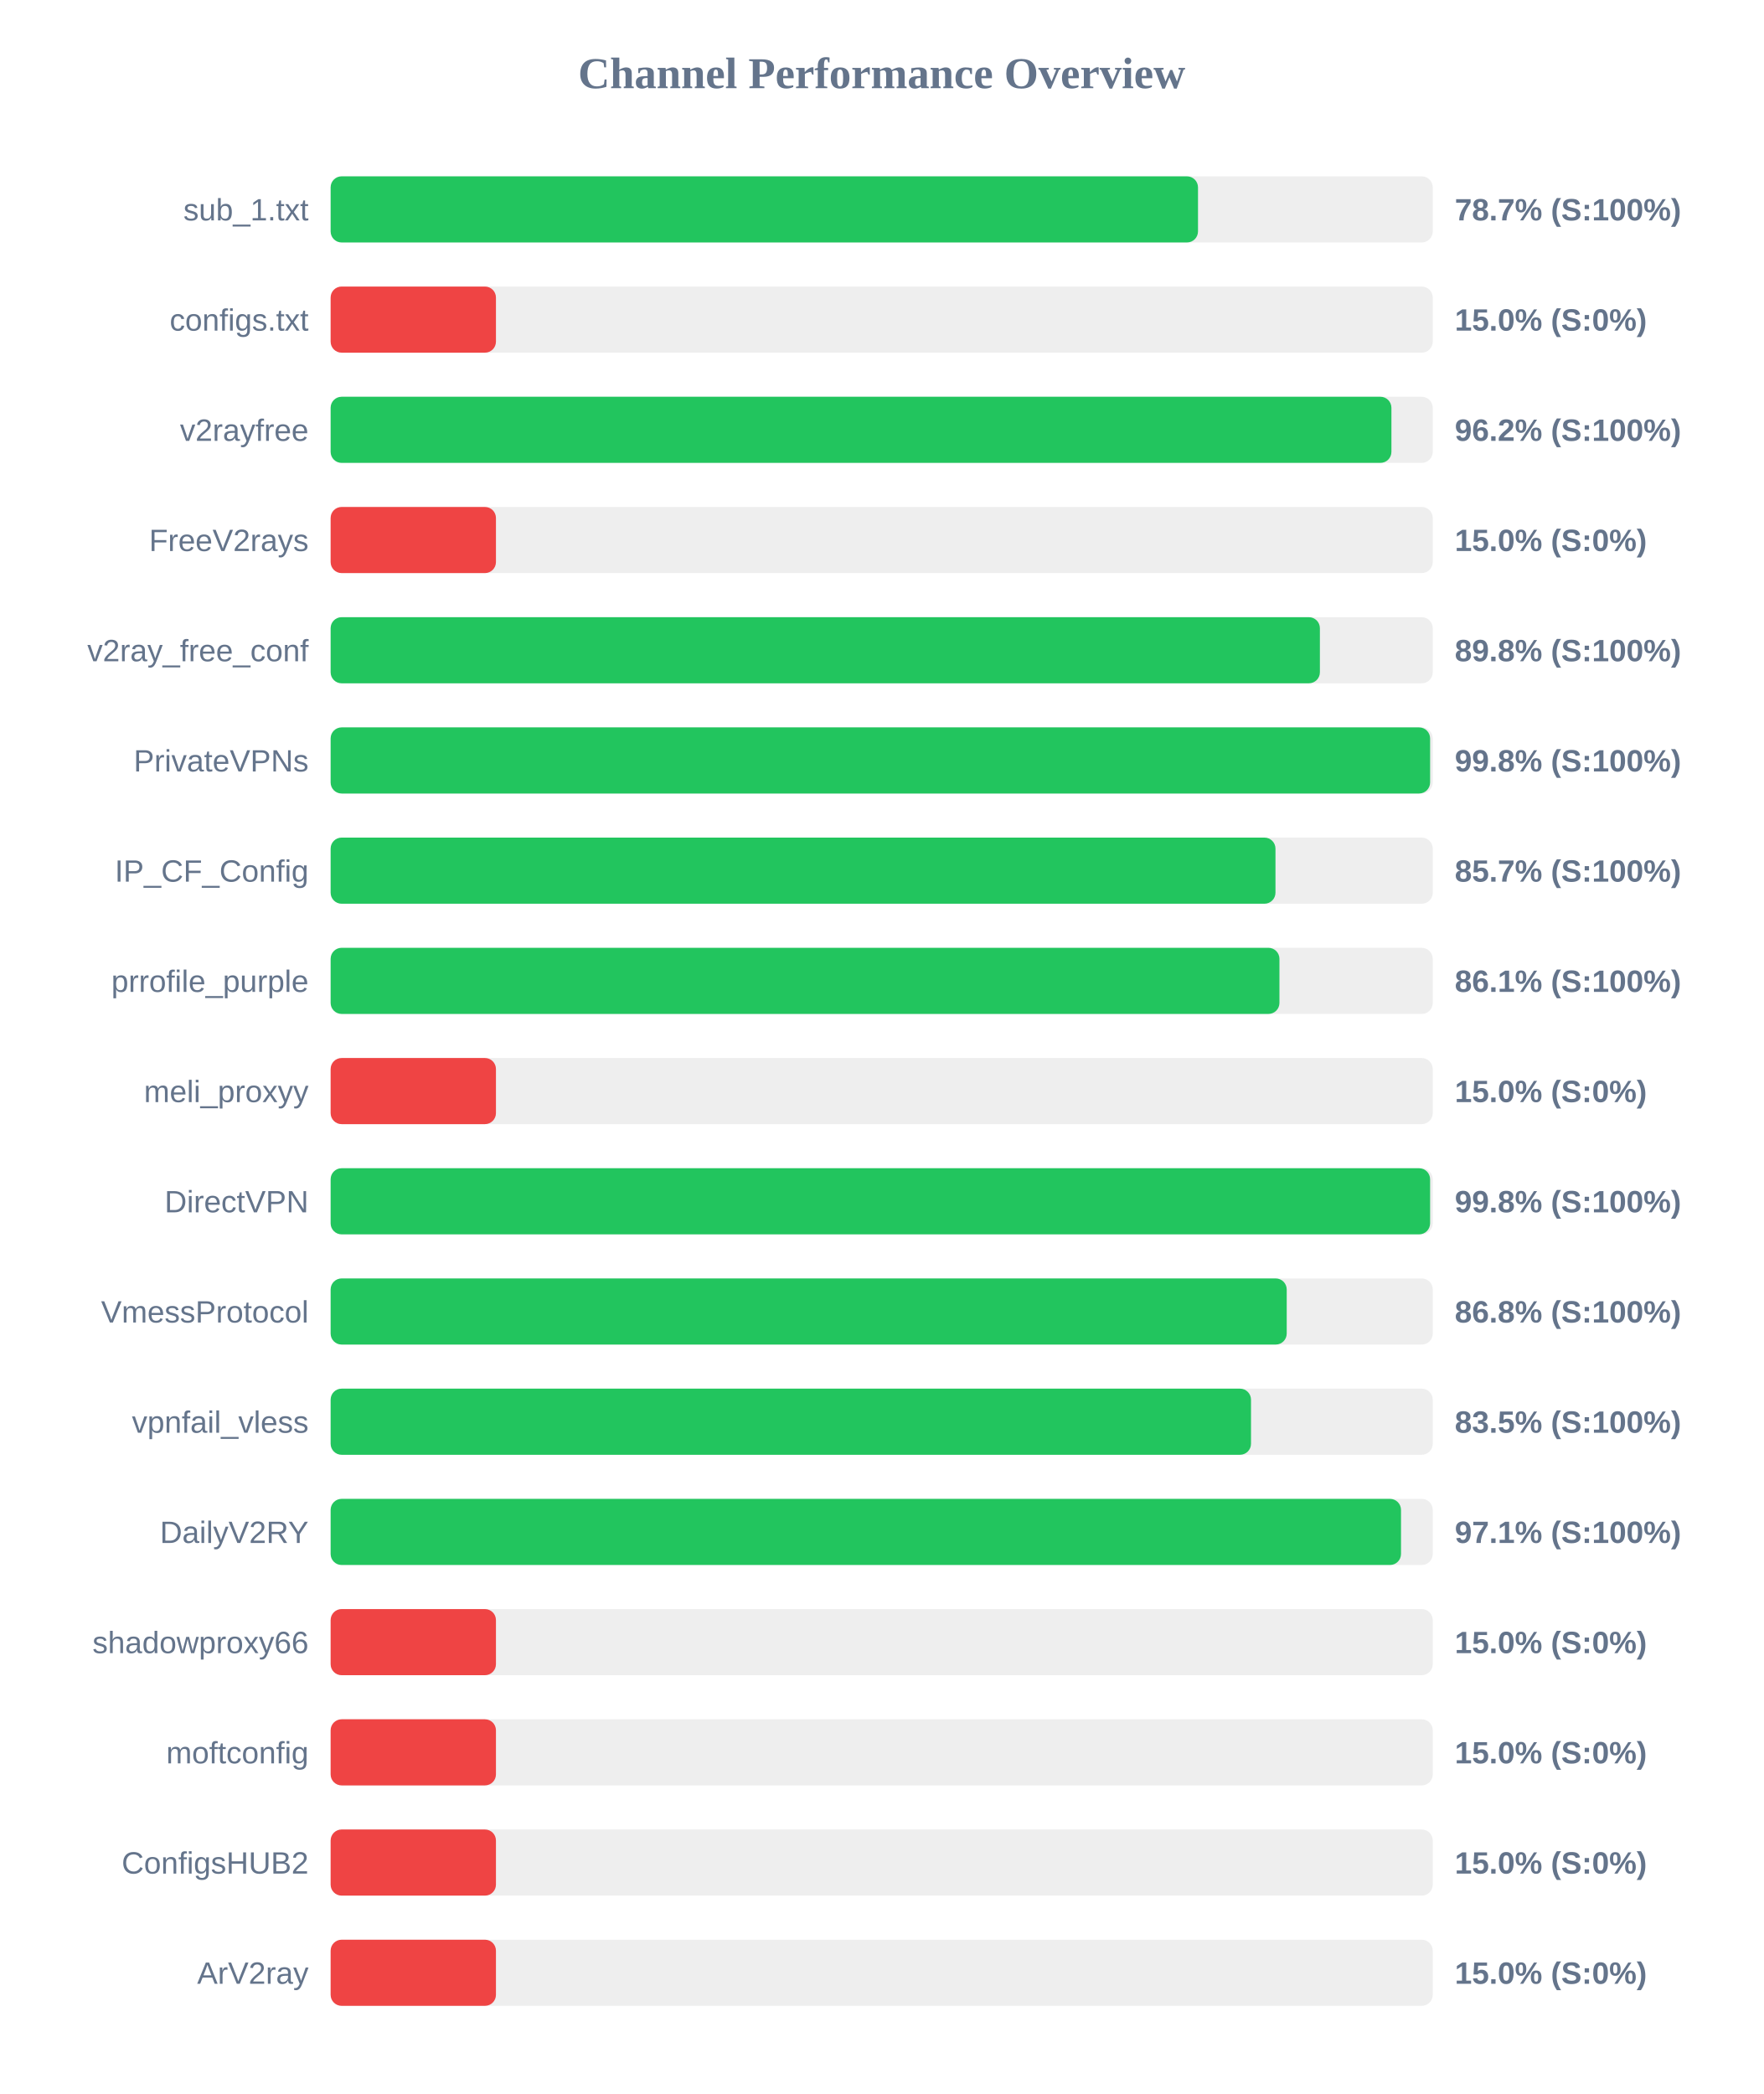
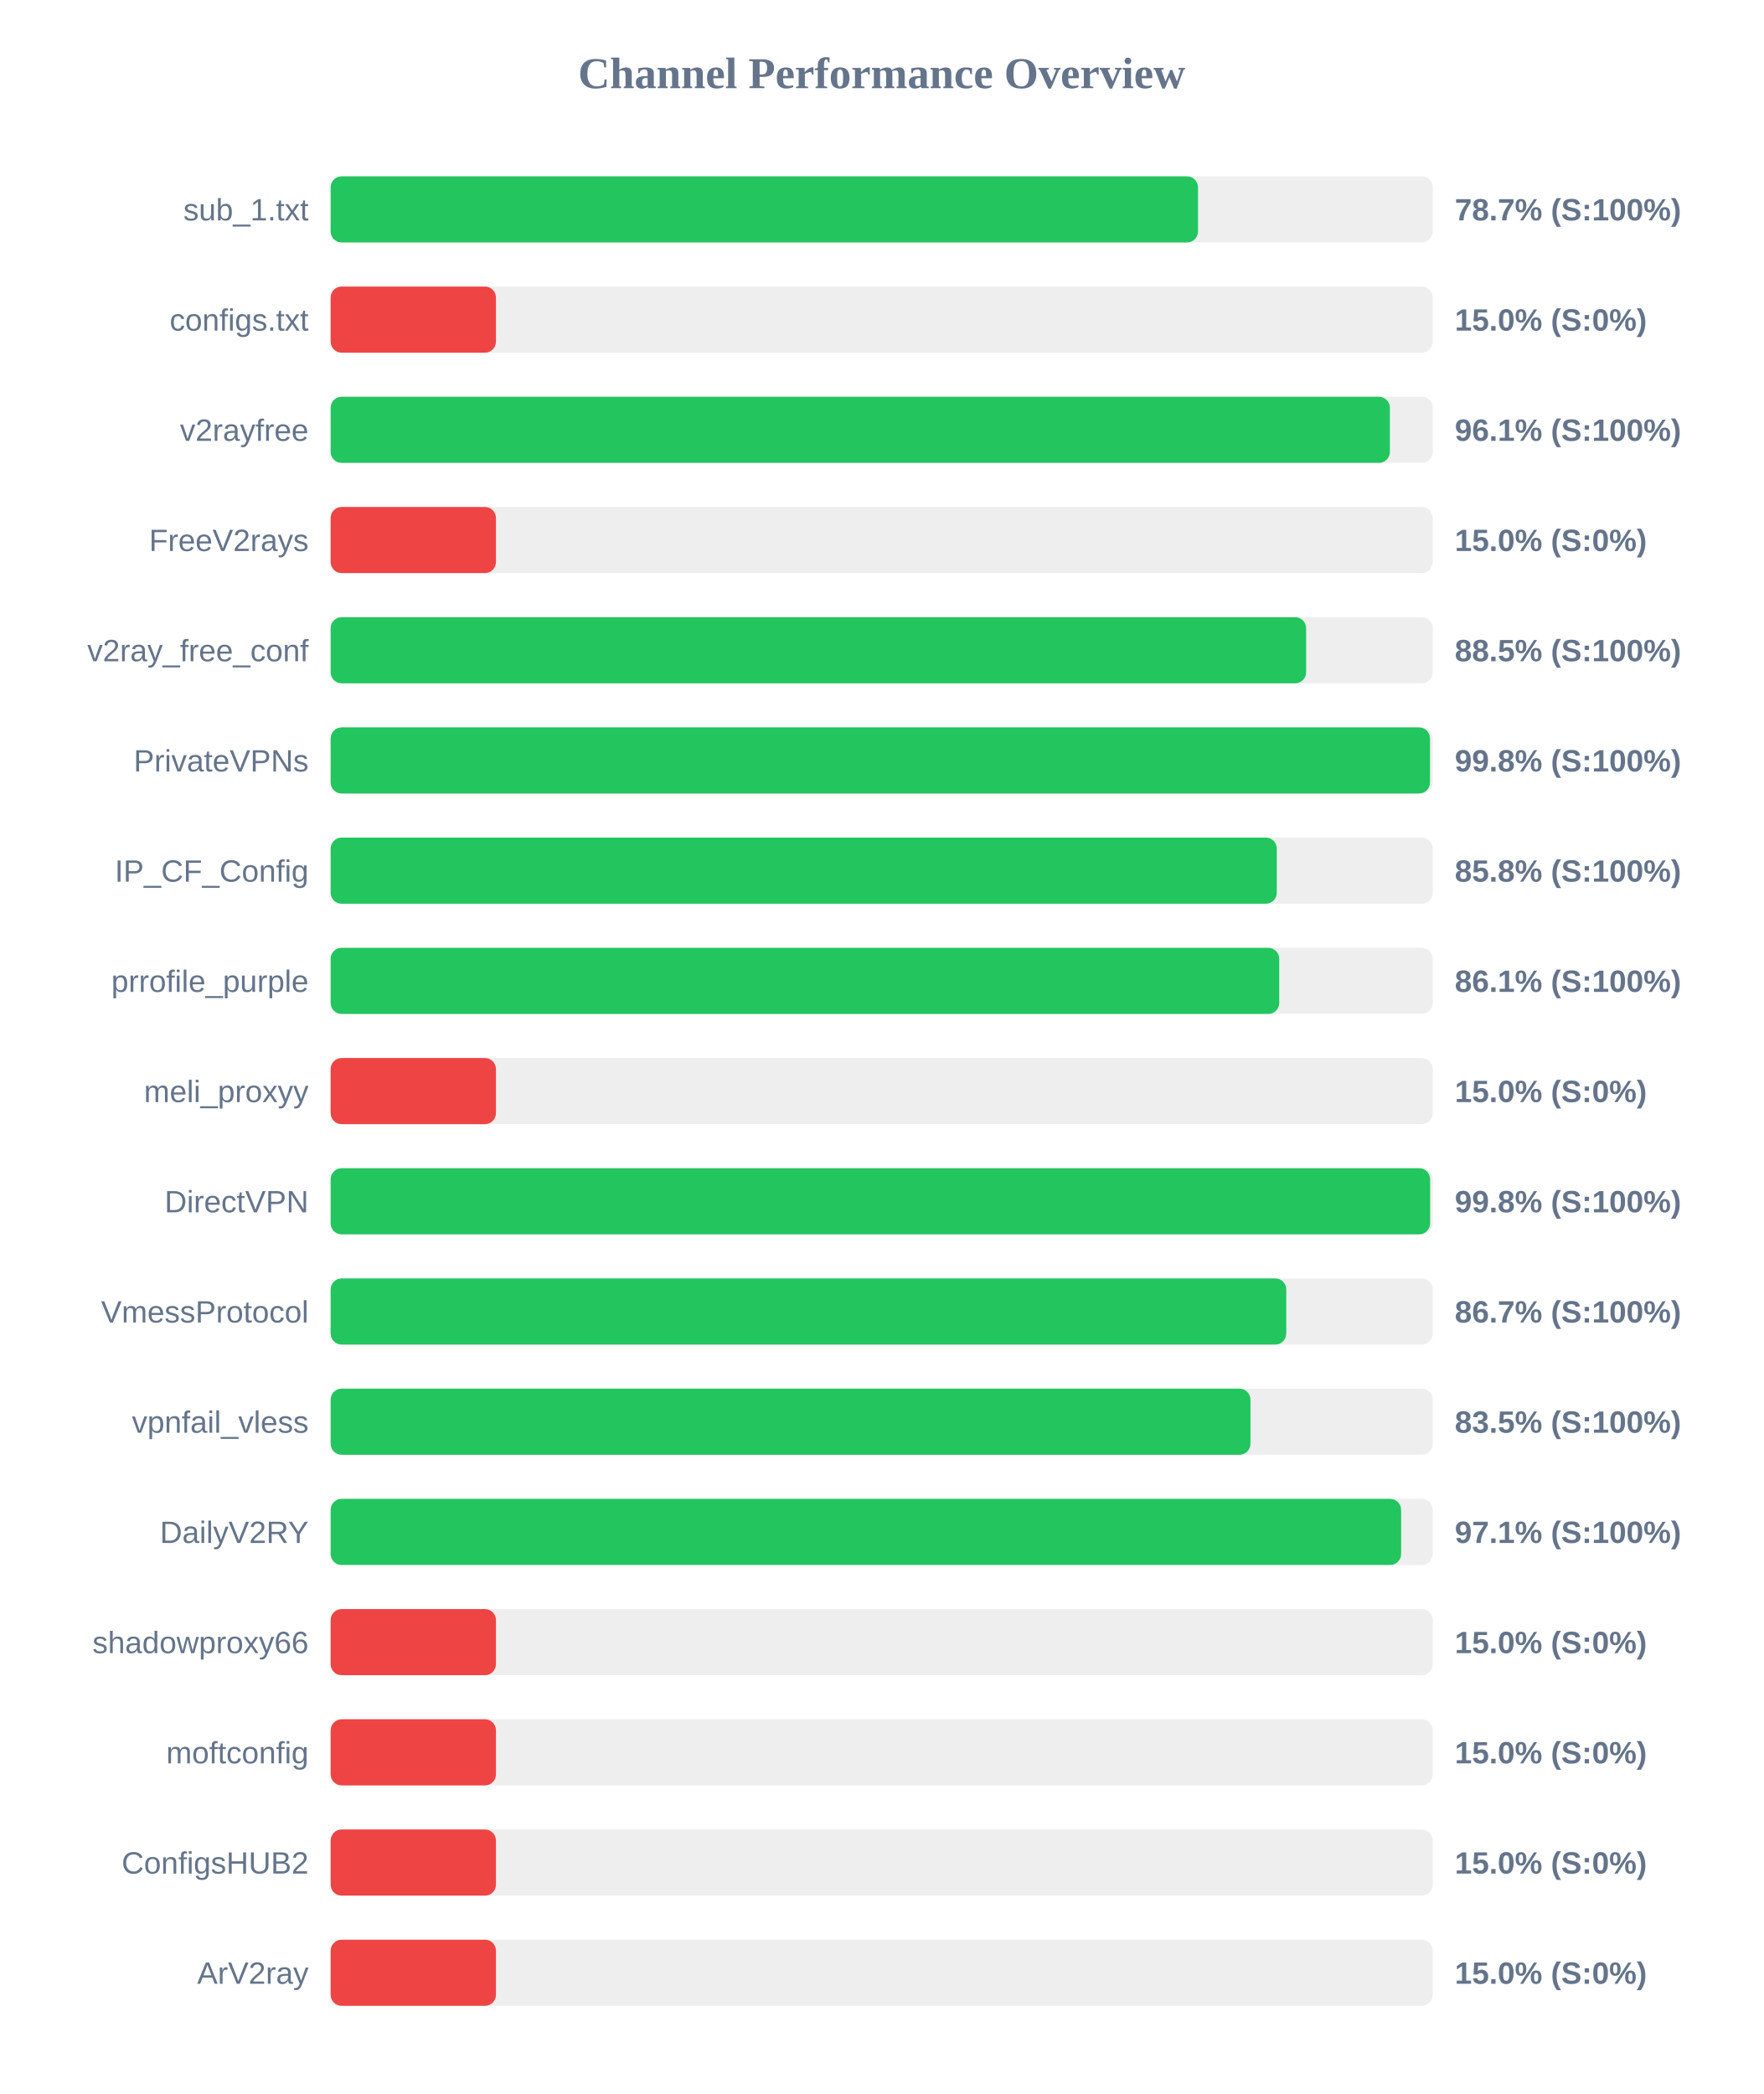
<svg xmlns="http://www.w3.org/2000/svg" width="800" height="950" version="1.1">
  <style>
        .row { font: 14px Arial; fill: #64748b; }
        .score { font: bold 14px Arial; fill: #64748b; }
    </style>
  <text x="400" y="40" text-anchor="middle" font-size="20px" font-weight="bold" fill="#64748b">Channel Performance Overview</text>
  <rect x="150" y="80" width="500" height="30" fill="#eee" rx="5" />
  <rect x="150" y="80" width="393.5" height="30" fill="#22c55e" rx="5" />
  <text x="140" y="100" text-anchor="end" class="row">sub_1.txt</text>
  <text x="660" y="100" text-anchor="start" class="score">78.7% (S:100%)</text>
  <rect x="150" y="130" width="500" height="30" fill="#eee" rx="5" />
  <rect x="150" y="130" width="75.0" height="30" fill="#ef4444" rx="5" />
  <text x="140" y="150" text-anchor="end" class="row">configs.txt</text>
  <text x="660" y="150" text-anchor="start" class="score">15.0% (S:0%)</text>
  <rect x="150" y="180" width="500" height="30" fill="#eee" rx="5" />
-   <rect x="150" y="180" width="481.25" height="30" fill="#22c55e" rx="5" />
+   <rect x="150" y="180" width="480.55" height="30" fill="#22c55e" rx="5" />
  <text x="140" y="200" text-anchor="end" class="row">v2rayfree</text>
-   <text x="660" y="200" text-anchor="start" class="score">96.2% (S:100%)</text>
+   <text x="660" y="200" text-anchor="start" class="score">96.1% (S:100%)</text>
  <rect x="150" y="230" width="500" height="30" fill="#eee" rx="5" />
  <rect x="150" y="230" width="75.0" height="30" fill="#ef4444" rx="5" />
  <text x="140" y="250" text-anchor="end" class="row">FreeV2rays</text>
  <text x="660" y="250" text-anchor="start" class="score">15.0% (S:0%)</text>
  <rect x="150" y="280" width="500" height="30" fill="#eee" rx="5" />
-   <rect x="150" y="280" width="448.8" height="30" fill="#22c55e" rx="5" />
+   <rect x="150" y="280" width="442.55" height="30" fill="#22c55e" rx="5" />
  <text x="140" y="300" text-anchor="end" class="row">v2ray_free_conf</text>
-   <text x="660" y="300" text-anchor="start" class="score">89.8% (S:100%)</text>
+   <text x="660" y="300" text-anchor="start" class="score">88.5% (S:100%)</text>
  <rect x="150" y="330" width="500" height="30" fill="#eee" rx="5" />
-   <rect x="150" y="330" width="498.8" height="30" fill="#22c55e" rx="5" />
+   <rect x="150" y="330" width="498.75" height="30" fill="#22c55e" rx="5" />
  <text x="140" y="350" text-anchor="end" class="row">PrivateVPNs</text>
  <text x="660" y="350" text-anchor="start" class="score">99.8% (S:100%)</text>
  <rect x="150" y="380" width="500" height="30" fill="#eee" rx="5" />
-   <rect x="150" y="380" width="428.65" height="30" fill="#22c55e" rx="5" />
+   <rect x="150" y="380" width="429.25" height="30" fill="#22c55e" rx="5" />
  <text x="140" y="400" text-anchor="end" class="row">IP_CF_Config</text>
-   <text x="660" y="400" text-anchor="start" class="score">85.7% (S:100%)</text>
+   <text x="660" y="400" text-anchor="start" class="score">85.8% (S:100%)</text>
  <rect x="150" y="430" width="500" height="30" fill="#eee" rx="5" />
-   <rect x="150" y="430" width="430.45" height="30" fill="#22c55e" rx="5" />
+   <rect x="150" y="430" width="430.35" height="30" fill="#22c55e" rx="5" />
  <text x="140" y="450" text-anchor="end" class="row">prrofile_purple</text>
  <text x="660" y="450" text-anchor="start" class="score">86.1% (S:100%)</text>
  <rect x="150" y="480" width="500" height="30" fill="#eee" rx="5" />
  <rect x="150" y="480" width="75.0" height="30" fill="#ef4444" rx="5" />
  <text x="140" y="500" text-anchor="end" class="row">meli_proxyy</text>
  <text x="660" y="500" text-anchor="start" class="score">15.0% (S:0%)</text>
  <rect x="150" y="530" width="500" height="30" fill="#eee" rx="5" />
  <rect x="150" y="530" width="498.8" height="30" fill="#22c55e" rx="5" />
  <text x="140" y="550" text-anchor="end" class="row">DirectVPN</text>
  <text x="660" y="550" text-anchor="start" class="score">99.8% (S:100%)</text>
  <rect x="150" y="580" width="500" height="30" fill="#eee" rx="5" />
-   <rect x="150" y="580" width="433.75" height="30" fill="#22c55e" rx="5" />
+   <rect x="150" y="580" width="433.55" height="30" fill="#22c55e" rx="5" />
  <text x="140" y="600" text-anchor="end" class="row">VmessProtocol</text>
-   <text x="660" y="600" text-anchor="start" class="score">86.8% (S:100%)</text>
+   <text x="660" y="600" text-anchor="start" class="score">86.7% (S:100%)</text>
  <rect x="150" y="630" width="500" height="30" fill="#eee" rx="5" />
-   <rect x="150" y="630" width="417.55" height="30" fill="#22c55e" rx="5" />
+   <rect x="150" y="630" width="417.3" height="30" fill="#22c55e" rx="5" />
  <text x="140" y="650" text-anchor="end" class="row">vpnfail_vless</text>
  <text x="660" y="650" text-anchor="start" class="score">83.5% (S:100%)</text>
  <rect x="150" y="680" width="500" height="30" fill="#eee" rx="5" />
-   <rect x="150" y="680" width="485.6" height="30" fill="#22c55e" rx="5" />
+   <rect x="150" y="680" width="485.65" height="30" fill="#22c55e" rx="5" />
  <text x="140" y="700" text-anchor="end" class="row">DailyV2RY</text>
  <text x="660" y="700" text-anchor="start" class="score">97.1% (S:100%)</text>
  <rect x="150" y="730" width="500" height="30" fill="#eee" rx="5" />
  <rect x="150" y="730" width="75.0" height="30" fill="#ef4444" rx="5" />
  <text x="140" y="750" text-anchor="end" class="row">shadowproxy66</text>
  <text x="660" y="750" text-anchor="start" class="score">15.0% (S:0%)</text>
  <rect x="150" y="780" width="500" height="30" fill="#eee" rx="5" />
  <rect x="150" y="780" width="75.0" height="30" fill="#ef4444" rx="5" />
  <text x="140" y="800" text-anchor="end" class="row">moftconfig</text>
  <text x="660" y="800" text-anchor="start" class="score">15.0% (S:0%)</text>
  <rect x="150" y="830" width="500" height="30" fill="#eee" rx="5" />
  <rect x="150" y="830" width="75.0" height="30" fill="#ef4444" rx="5" />
  <text x="140" y="850" text-anchor="end" class="row">ConfigsHUB2</text>
  <text x="660" y="850" text-anchor="start" class="score">15.0% (S:0%)</text>
  <rect x="150" y="880" width="500" height="30" fill="#eee" rx="5" />
  <rect x="150" y="880" width="75.0" height="30" fill="#ef4444" rx="5" />
  <text x="140" y="900" text-anchor="end" class="row">ArV2ray</text>
  <text x="660" y="900" text-anchor="start" class="score">15.0% (S:0%)</text>
</svg>
